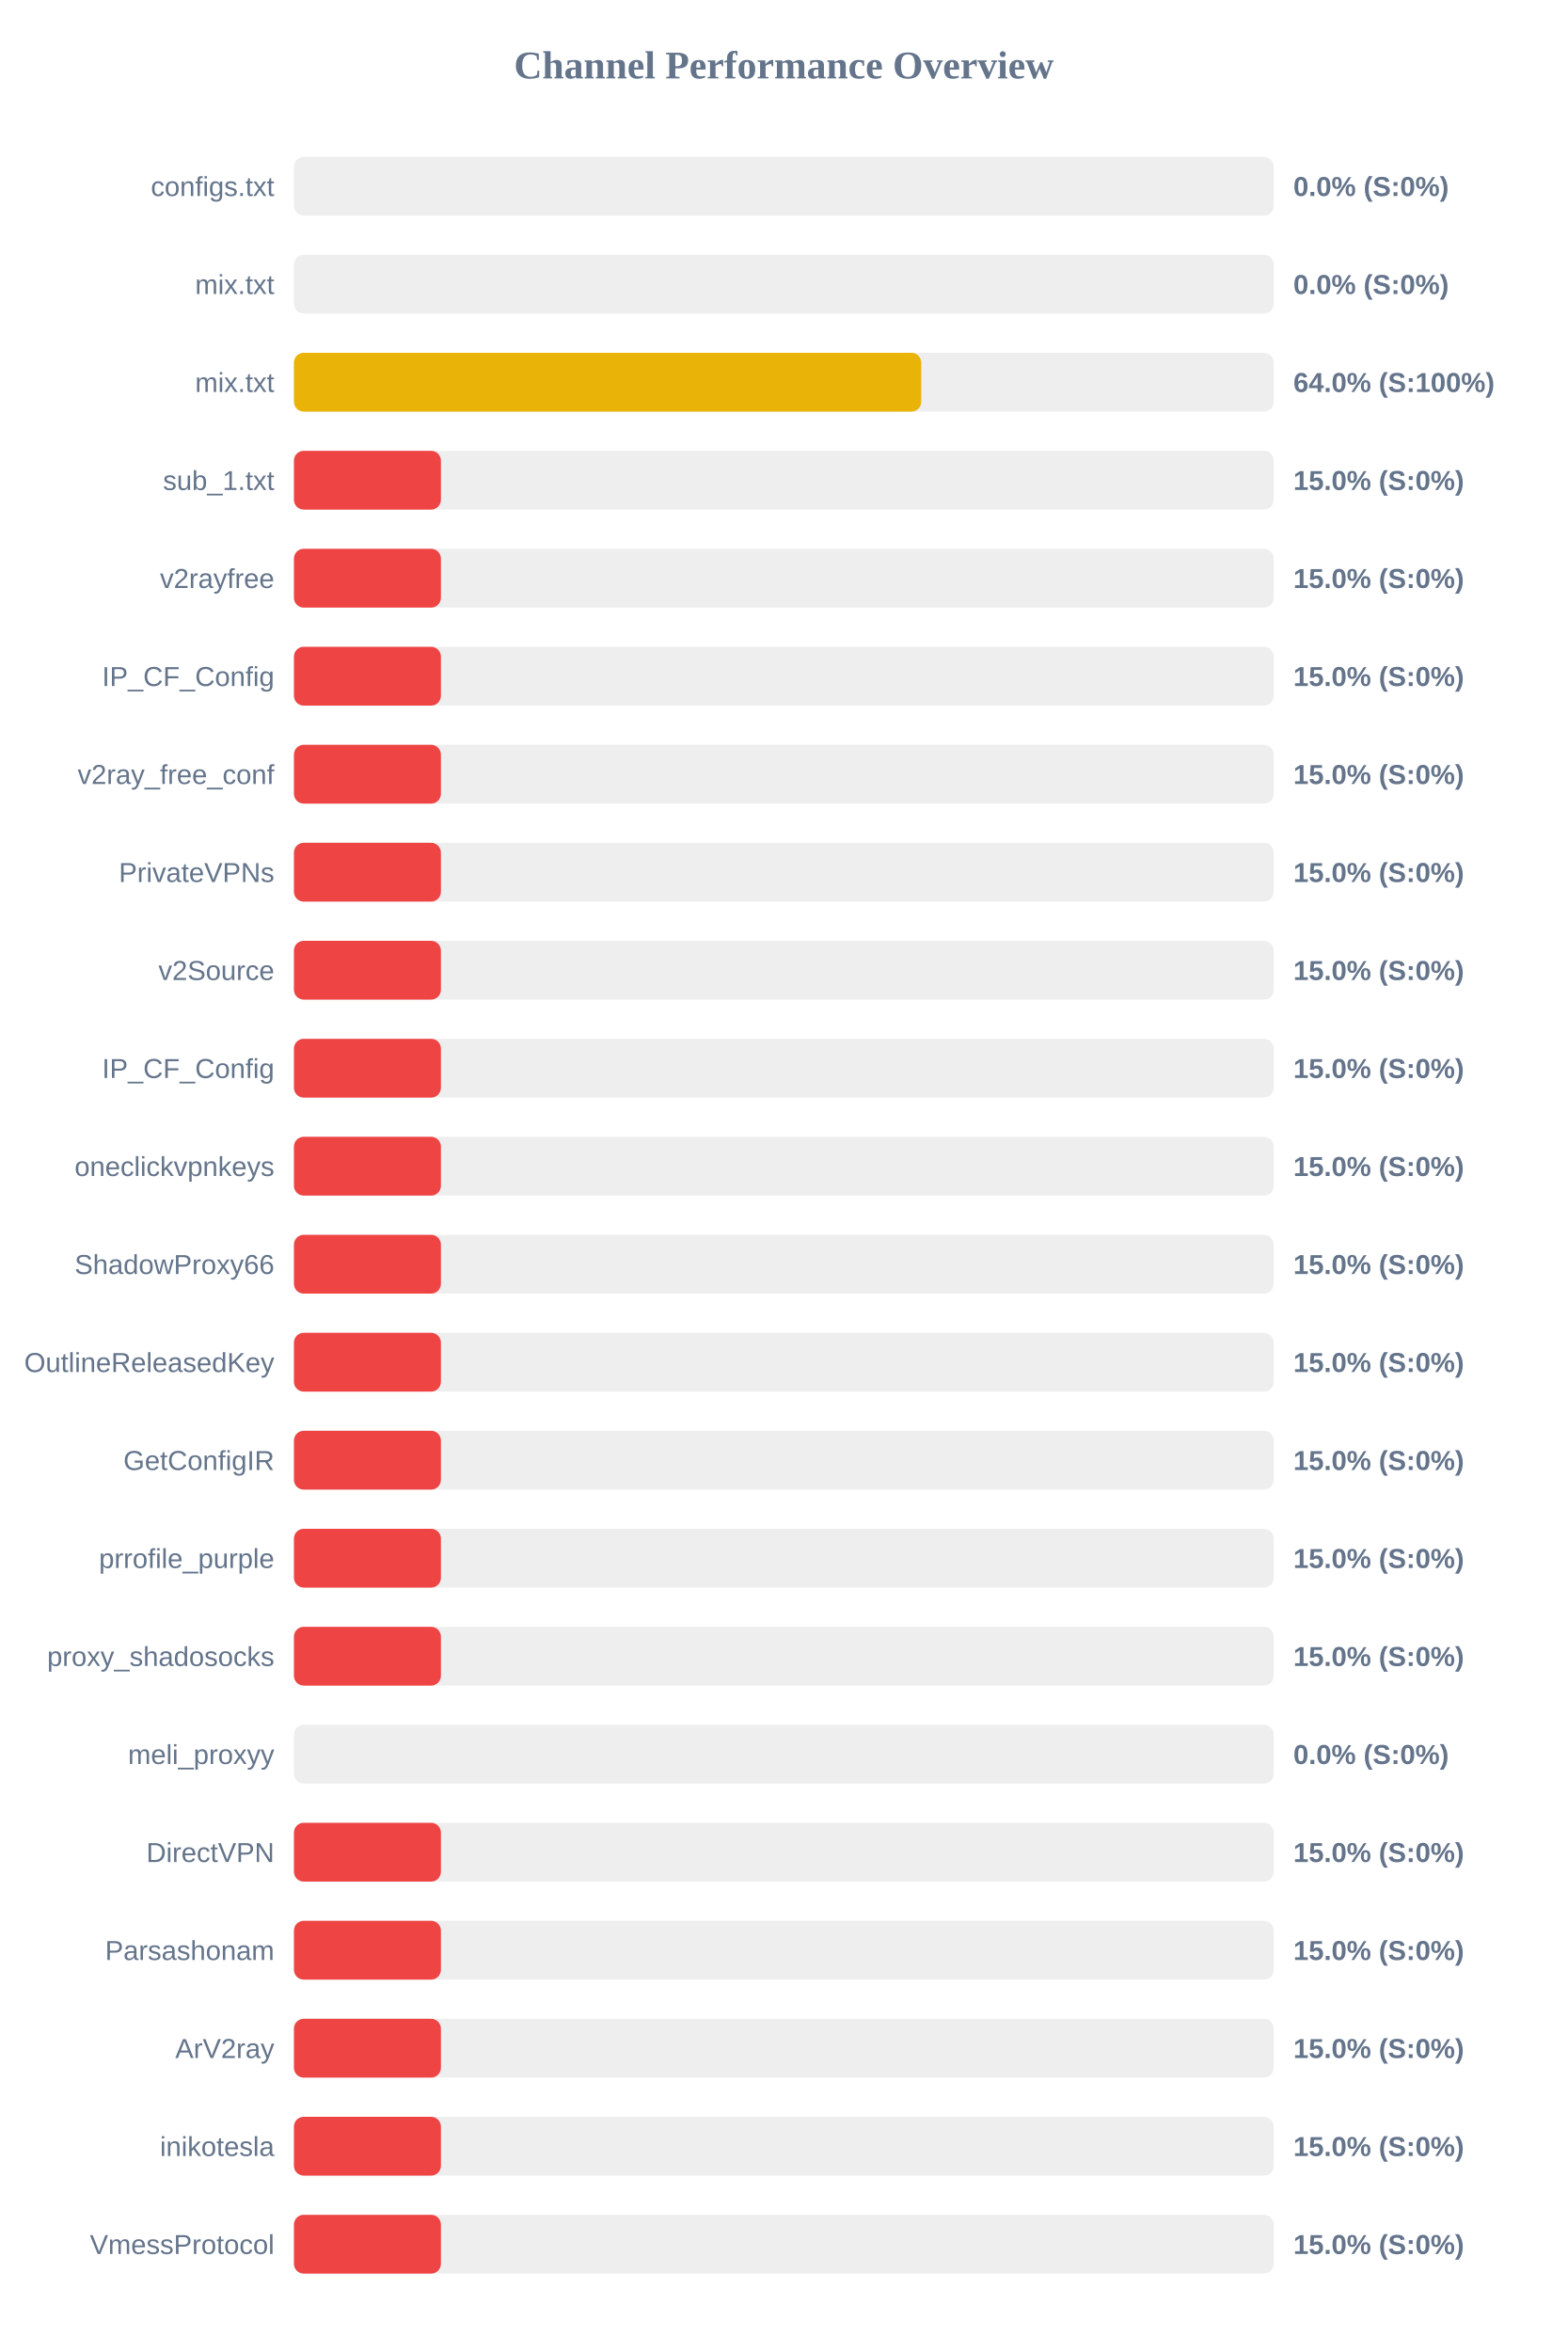
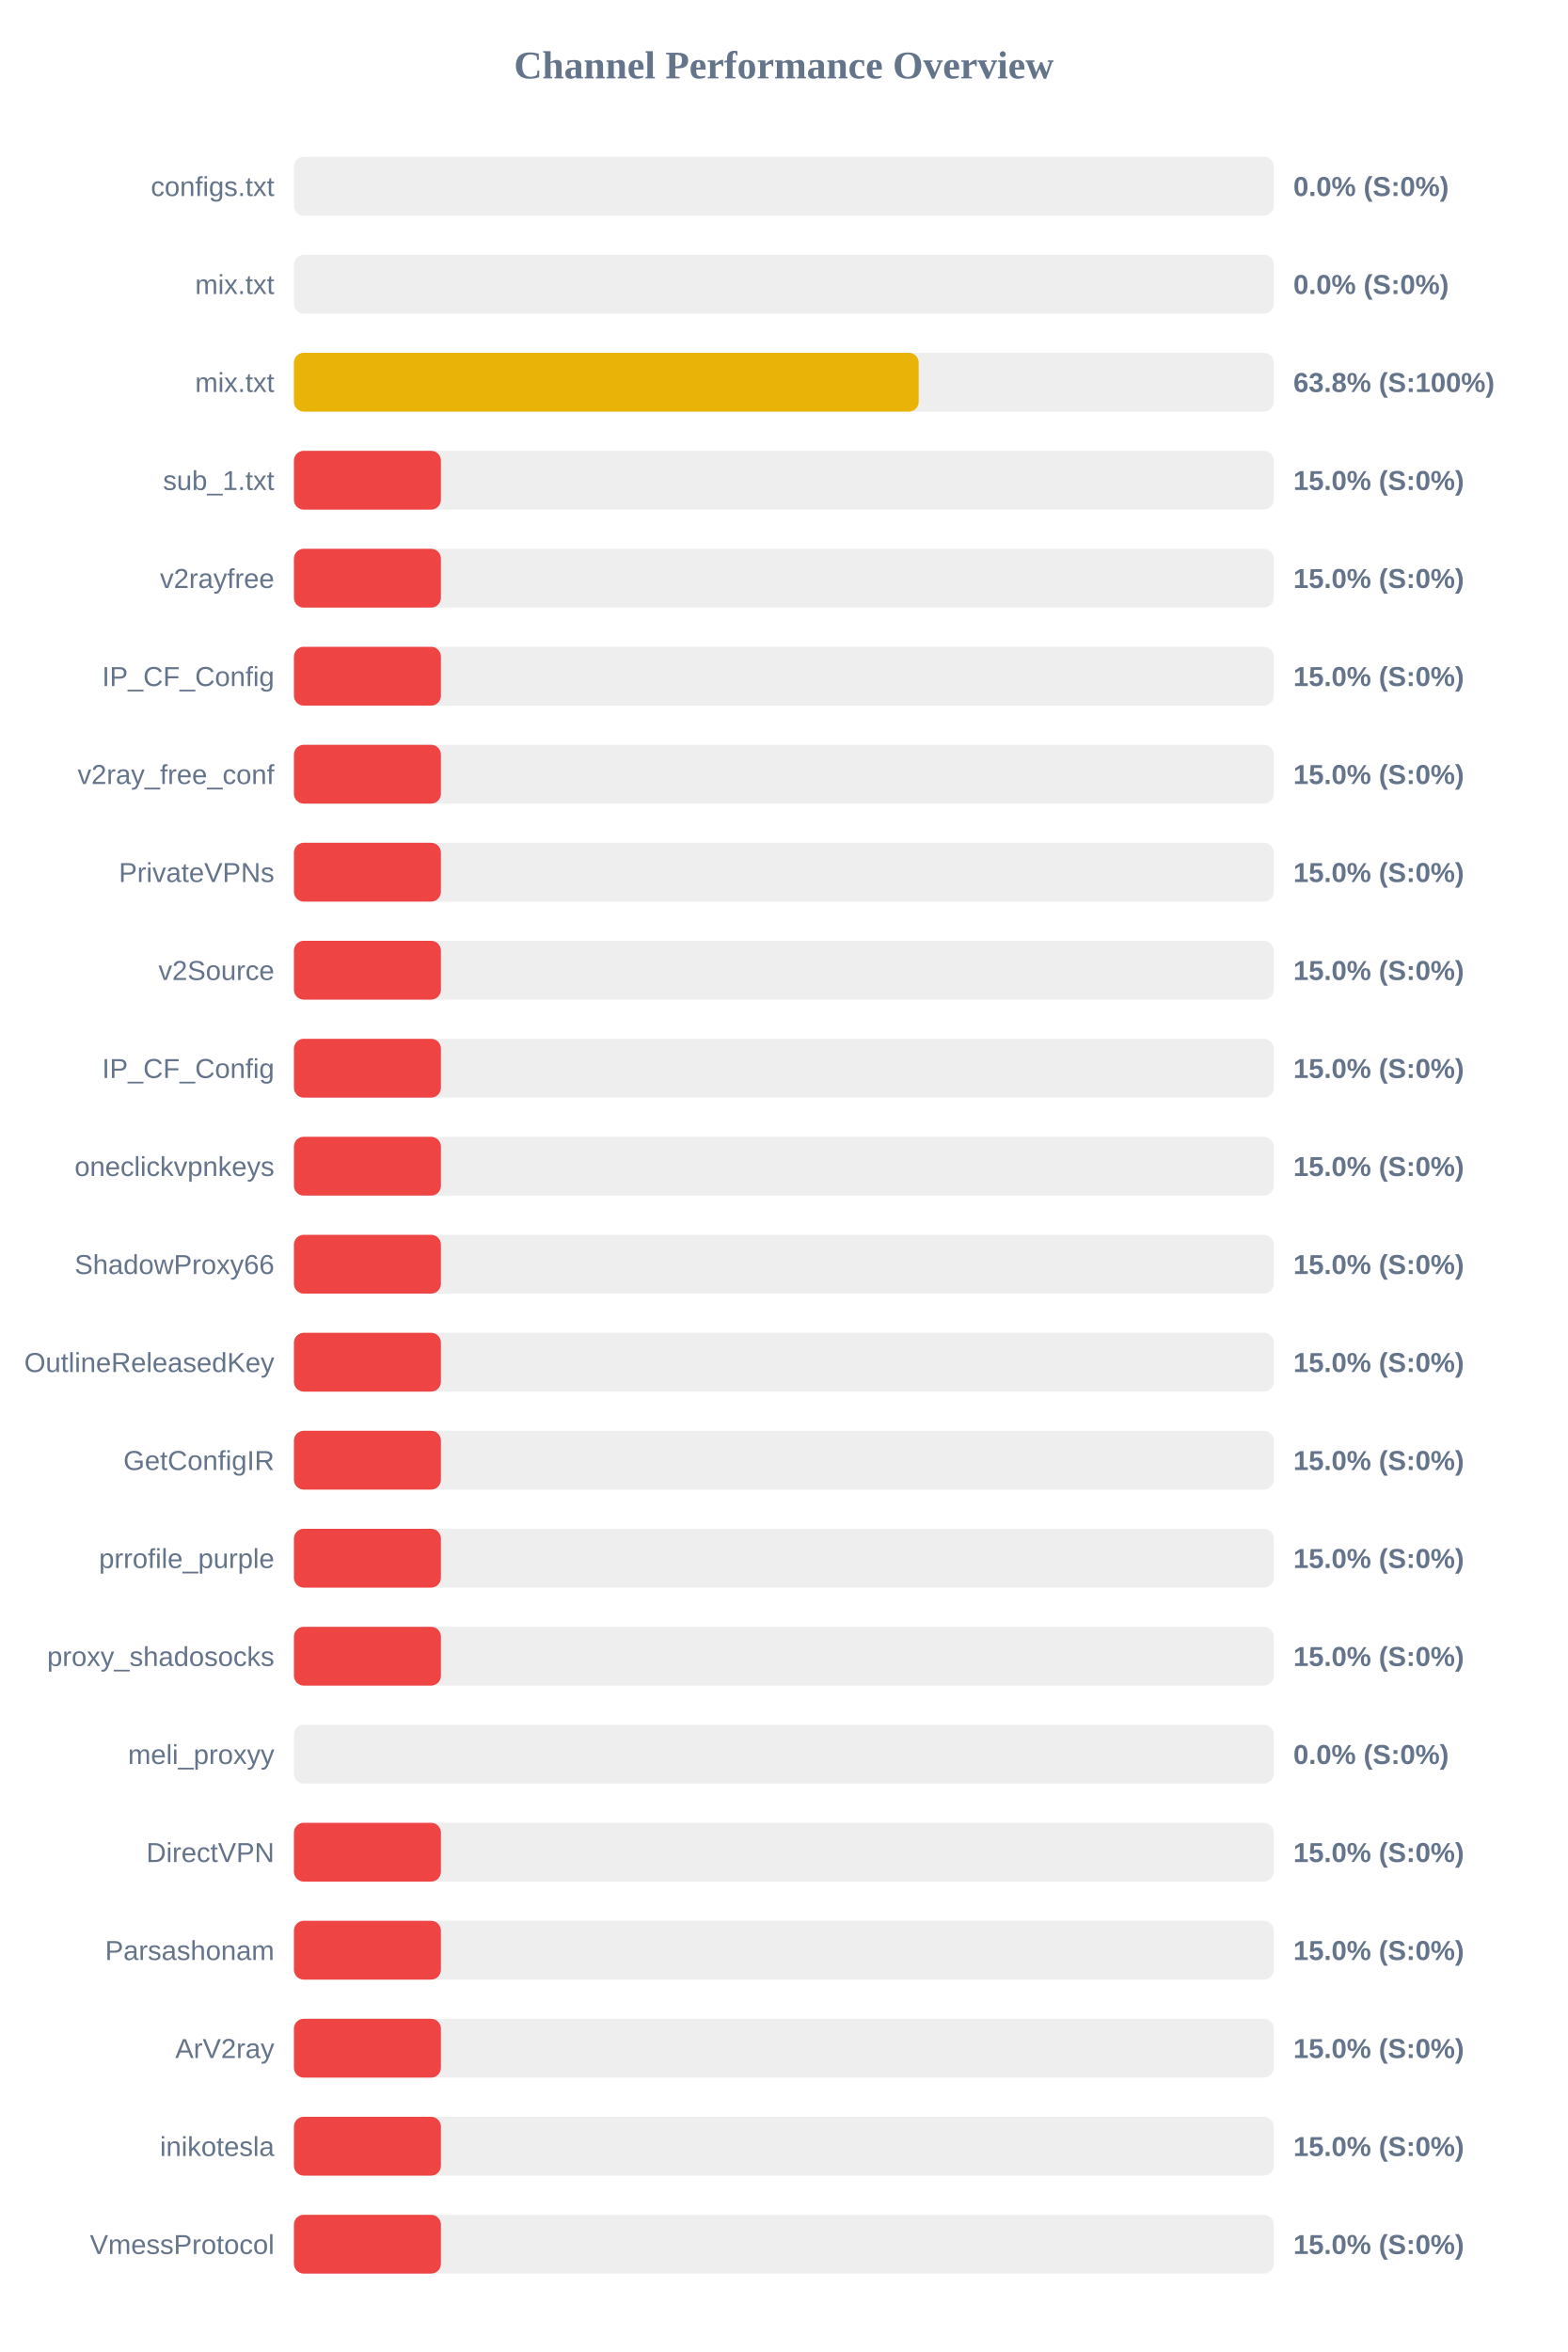
<svg xmlns="http://www.w3.org/2000/svg" width="800" height="1200" version="1.1">
  <style>
        .row { font: 14px Arial; fill: #64748b; }
        .score { font: bold 14px Arial; fill: #64748b; }
    </style>
  <text x="400" y="40" text-anchor="middle" font-size="20px" font-weight="bold" fill="#64748b">Channel Performance Overview</text>
  <rect x="150" y="80" width="500" height="30" fill="#eee" rx="5" />
  <rect x="150" y="80" width="0.0" height="30" fill="#ef4444" rx="5" />
  <text x="140" y="100" text-anchor="end" class="row">configs.txt</text>
  <text x="660" y="100" text-anchor="start" class="score">0.0% (S:0%)</text>
  <rect x="150" y="130" width="500" height="30" fill="#eee" rx="5" />
  <rect x="150" y="130" width="0.0" height="30" fill="#ef4444" rx="5" />
  <text x="140" y="150" text-anchor="end" class="row">mix.txt</text>
  <text x="660" y="150" text-anchor="start" class="score">0.0% (S:0%)</text>
  <rect x="150" y="180" width="500" height="30" fill="#eee" rx="5" />
-   <rect x="150" y="180" width="320.1" height="30" fill="#eab308" rx="5" />
+   <rect x="150" y="180" width="318.8" height="30" fill="#eab308" rx="5" />
  <text x="140" y="200" text-anchor="end" class="row">mix.txt</text>
-   <text x="660" y="200" text-anchor="start" class="score">64.0% (S:100%)</text>
+   <text x="660" y="200" text-anchor="start" class="score">63.8% (S:100%)</text>
  <rect x="150" y="230" width="500" height="30" fill="#eee" rx="5" />
  <rect x="150" y="230" width="75.0" height="30" fill="#ef4444" rx="5" />
  <text x="140" y="250" text-anchor="end" class="row">sub_1.txt</text>
  <text x="660" y="250" text-anchor="start" class="score">15.0% (S:0%)</text>
  <rect x="150" y="280" width="500" height="30" fill="#eee" rx="5" />
  <rect x="150" y="280" width="75.0" height="30" fill="#ef4444" rx="5" />
  <text x="140" y="300" text-anchor="end" class="row">v2rayfree</text>
  <text x="660" y="300" text-anchor="start" class="score">15.0% (S:0%)</text>
  <rect x="150" y="330" width="500" height="30" fill="#eee" rx="5" />
  <rect x="150" y="330" width="75.0" height="30" fill="#ef4444" rx="5" />
  <text x="140" y="350" text-anchor="end" class="row">IP_CF_Config</text>
  <text x="660" y="350" text-anchor="start" class="score">15.0% (S:0%)</text>
  <rect x="150" y="380" width="500" height="30" fill="#eee" rx="5" />
  <rect x="150" y="380" width="75.0" height="30" fill="#ef4444" rx="5" />
  <text x="140" y="400" text-anchor="end" class="row">v2ray_free_conf</text>
  <text x="660" y="400" text-anchor="start" class="score">15.0% (S:0%)</text>
  <rect x="150" y="430" width="500" height="30" fill="#eee" rx="5" />
  <rect x="150" y="430" width="75.0" height="30" fill="#ef4444" rx="5" />
  <text x="140" y="450" text-anchor="end" class="row">PrivateVPNs</text>
  <text x="660" y="450" text-anchor="start" class="score">15.0% (S:0%)</text>
  <rect x="150" y="480" width="500" height="30" fill="#eee" rx="5" />
  <rect x="150" y="480" width="75.0" height="30" fill="#ef4444" rx="5" />
  <text x="140" y="500" text-anchor="end" class="row">v2Source</text>
  <text x="660" y="500" text-anchor="start" class="score">15.0% (S:0%)</text>
  <rect x="150" y="530" width="500" height="30" fill="#eee" rx="5" />
  <rect x="150" y="530" width="75.0" height="30" fill="#ef4444" rx="5" />
  <text x="140" y="550" text-anchor="end" class="row">IP_CF_Config</text>
  <text x="660" y="550" text-anchor="start" class="score">15.0% (S:0%)</text>
  <rect x="150" y="580" width="500" height="30" fill="#eee" rx="5" />
  <rect x="150" y="580" width="75.0" height="30" fill="#ef4444" rx="5" />
  <text x="140" y="600" text-anchor="end" class="row">oneclickvpnkeys</text>
  <text x="660" y="600" text-anchor="start" class="score">15.0% (S:0%)</text>
  <rect x="150" y="630" width="500" height="30" fill="#eee" rx="5" />
  <rect x="150" y="630" width="75.0" height="30" fill="#ef4444" rx="5" />
  <text x="140" y="650" text-anchor="end" class="row">ShadowProxy66</text>
  <text x="660" y="650" text-anchor="start" class="score">15.0% (S:0%)</text>
  <rect x="150" y="680" width="500" height="30" fill="#eee" rx="5" />
  <rect x="150" y="680" width="75.0" height="30" fill="#ef4444" rx="5" />
  <text x="140" y="700" text-anchor="end" class="row">OutlineReleasedKey</text>
  <text x="660" y="700" text-anchor="start" class="score">15.0% (S:0%)</text>
  <rect x="150" y="730" width="500" height="30" fill="#eee" rx="5" />
  <rect x="150" y="730" width="75.0" height="30" fill="#ef4444" rx="5" />
  <text x="140" y="750" text-anchor="end" class="row">GetConfigIR</text>
  <text x="660" y="750" text-anchor="start" class="score">15.0% (S:0%)</text>
  <rect x="150" y="780" width="500" height="30" fill="#eee" rx="5" />
  <rect x="150" y="780" width="75.0" height="30" fill="#ef4444" rx="5" />
  <text x="140" y="800" text-anchor="end" class="row">prrofile_purple</text>
  <text x="660" y="800" text-anchor="start" class="score">15.0% (S:0%)</text>
  <rect x="150" y="830" width="500" height="30" fill="#eee" rx="5" />
  <rect x="150" y="830" width="75.0" height="30" fill="#ef4444" rx="5" />
  <text x="140" y="850" text-anchor="end" class="row">proxy_shadosocks</text>
  <text x="660" y="850" text-anchor="start" class="score">15.0% (S:0%)</text>
  <rect x="150" y="880" width="500" height="30" fill="#eee" rx="5" />
  <rect x="150" y="880" width="0.0" height="30" fill="#ef4444" rx="5" />
  <text x="140" y="900" text-anchor="end" class="row">meli_proxyy</text>
  <text x="660" y="900" text-anchor="start" class="score">0.0% (S:0%)</text>
  <rect x="150" y="930" width="500" height="30" fill="#eee" rx="5" />
  <rect x="150" y="930" width="75.0" height="30" fill="#ef4444" rx="5" />
  <text x="140" y="950" text-anchor="end" class="row">DirectVPN</text>
  <text x="660" y="950" text-anchor="start" class="score">15.0% (S:0%)</text>
  <rect x="150" y="980" width="500" height="30" fill="#eee" rx="5" />
  <rect x="150" y="980" width="75.0" height="30" fill="#ef4444" rx="5" />
  <text x="140" y="1000" text-anchor="end" class="row">Parsashonam</text>
  <text x="660" y="1000" text-anchor="start" class="score">15.0% (S:0%)</text>
  <rect x="150" y="1030" width="500" height="30" fill="#eee" rx="5" />
  <rect x="150" y="1030" width="75.0" height="30" fill="#ef4444" rx="5" />
  <text x="140" y="1050" text-anchor="end" class="row">ArV2ray</text>
  <text x="660" y="1050" text-anchor="start" class="score">15.0% (S:0%)</text>
  <rect x="150" y="1080" width="500" height="30" fill="#eee" rx="5" />
  <rect x="150" y="1080" width="75.0" height="30" fill="#ef4444" rx="5" />
  <text x="140" y="1100" text-anchor="end" class="row">inikotesla</text>
  <text x="660" y="1100" text-anchor="start" class="score">15.0% (S:0%)</text>
  <rect x="150" y="1130" width="500" height="30" fill="#eee" rx="5" />
  <rect x="150" y="1130" width="75.0" height="30" fill="#ef4444" rx="5" />
  <text x="140" y="1150" text-anchor="end" class="row">VmessProtocol</text>
  <text x="660" y="1150" text-anchor="start" class="score">15.0% (S:0%)</text>
</svg>
